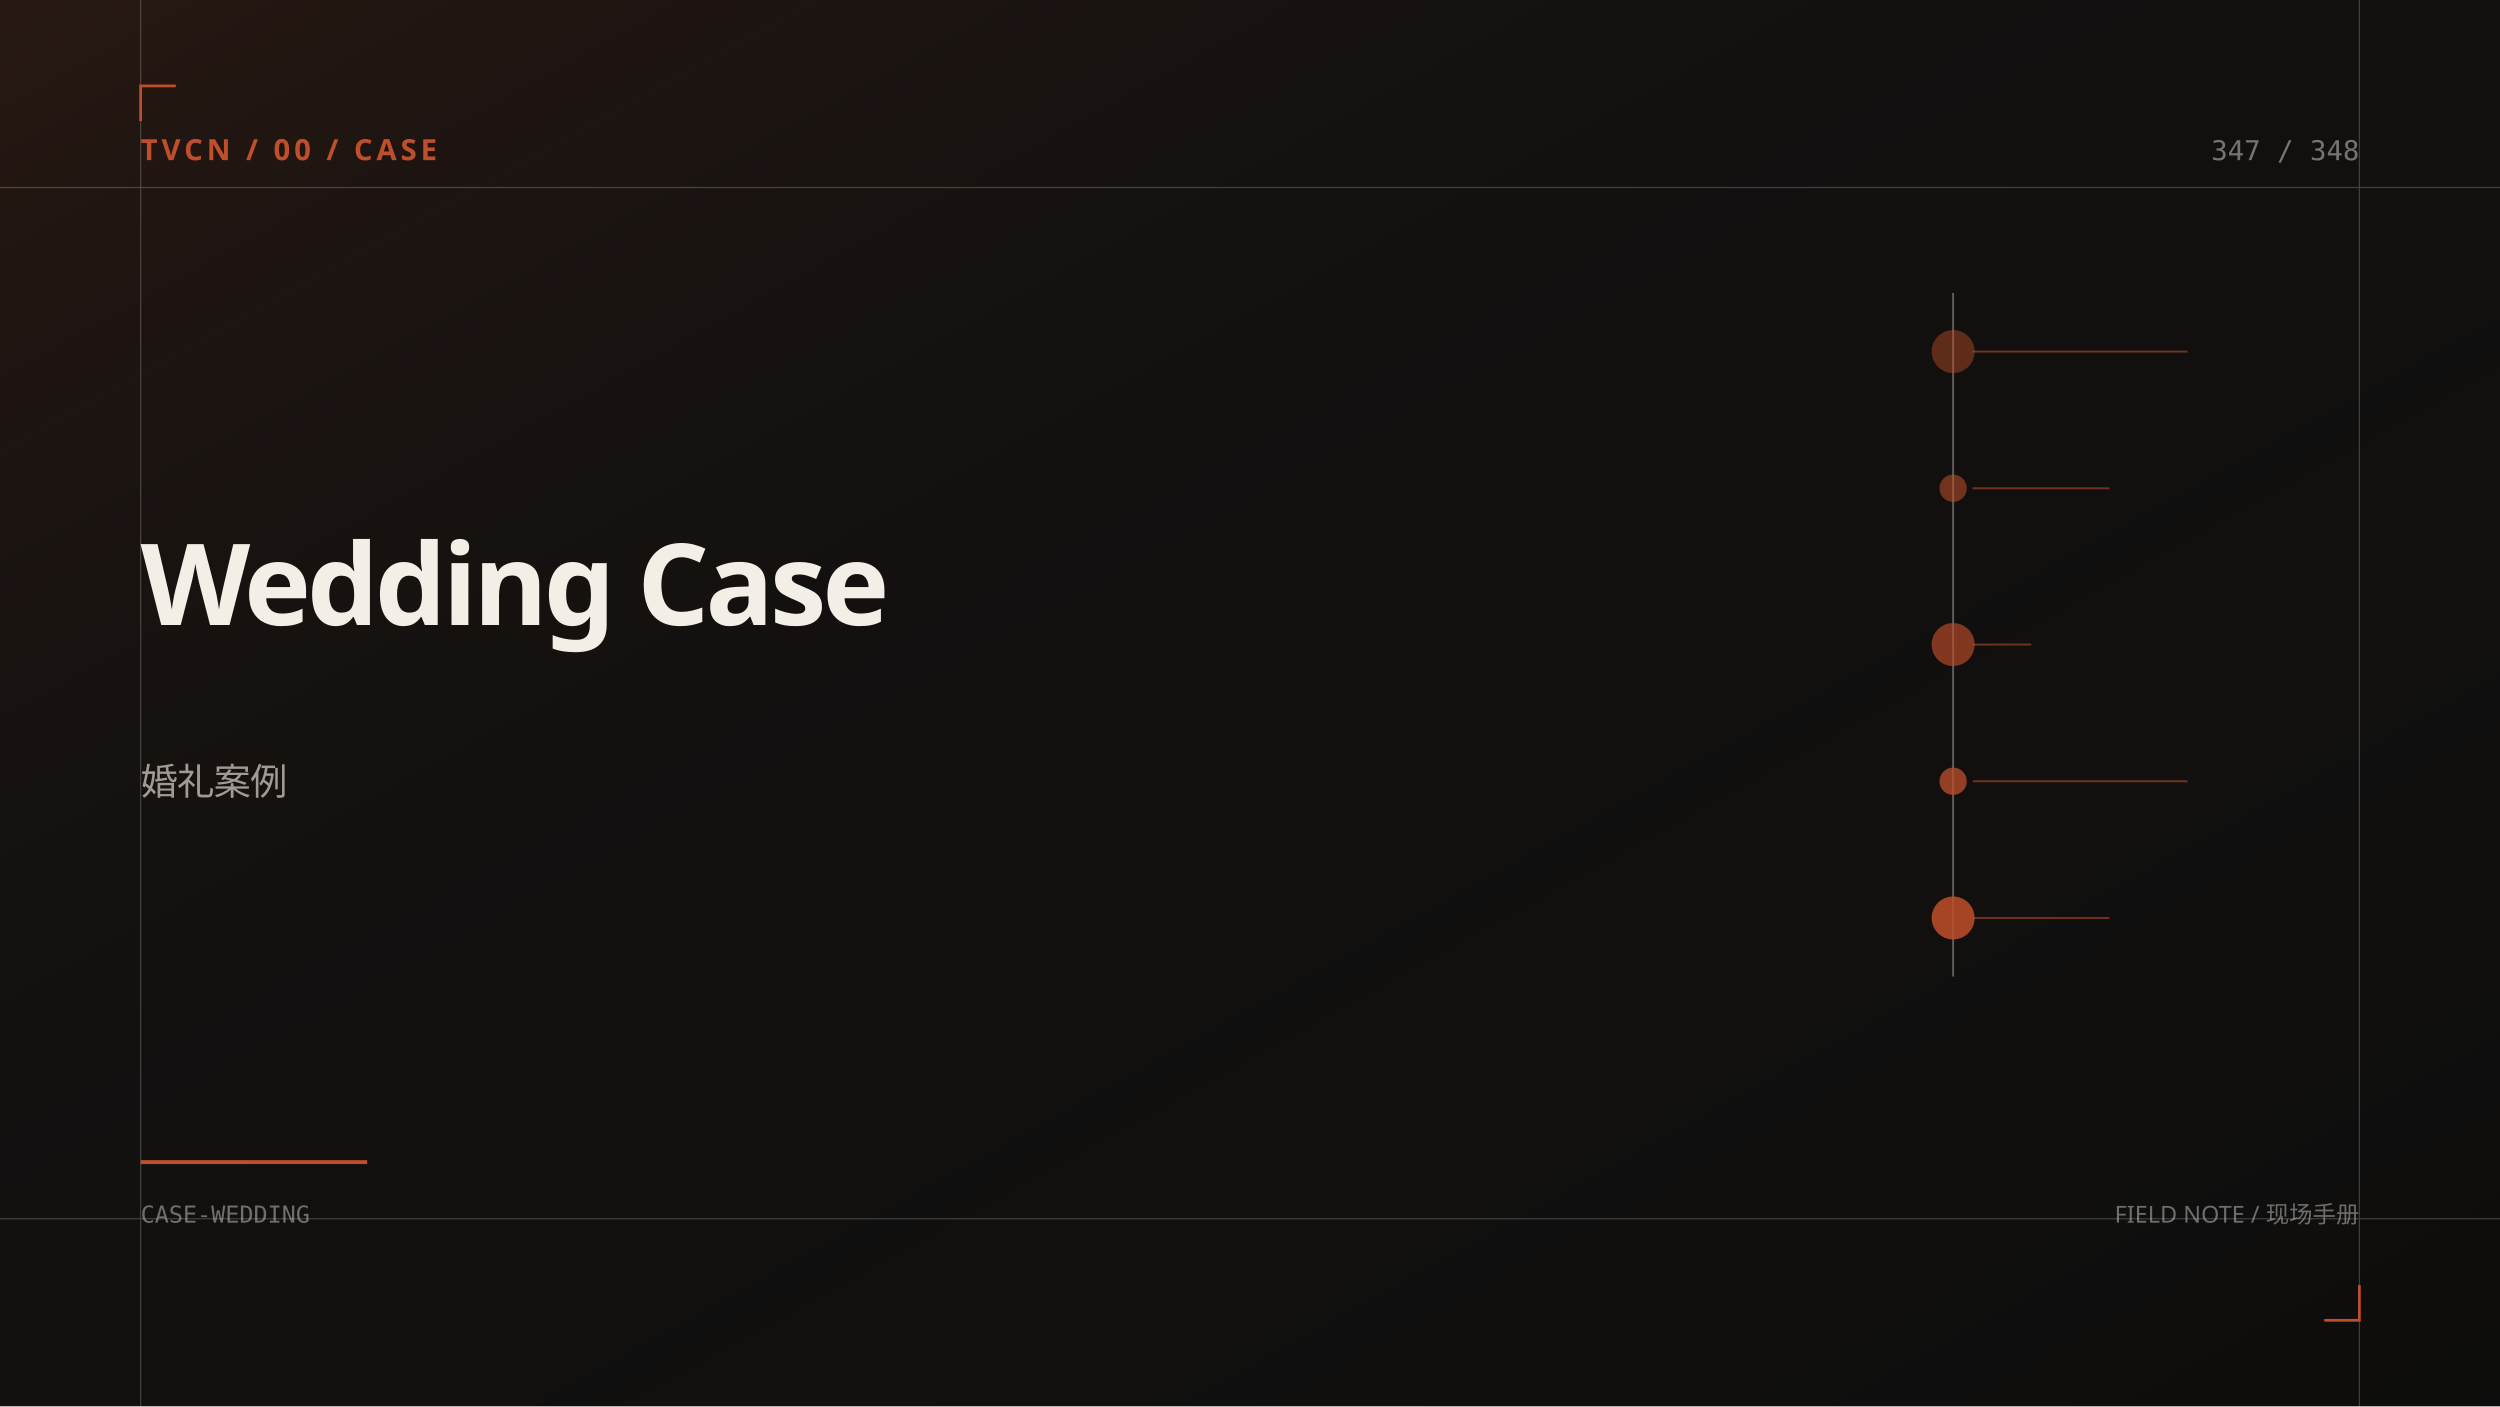
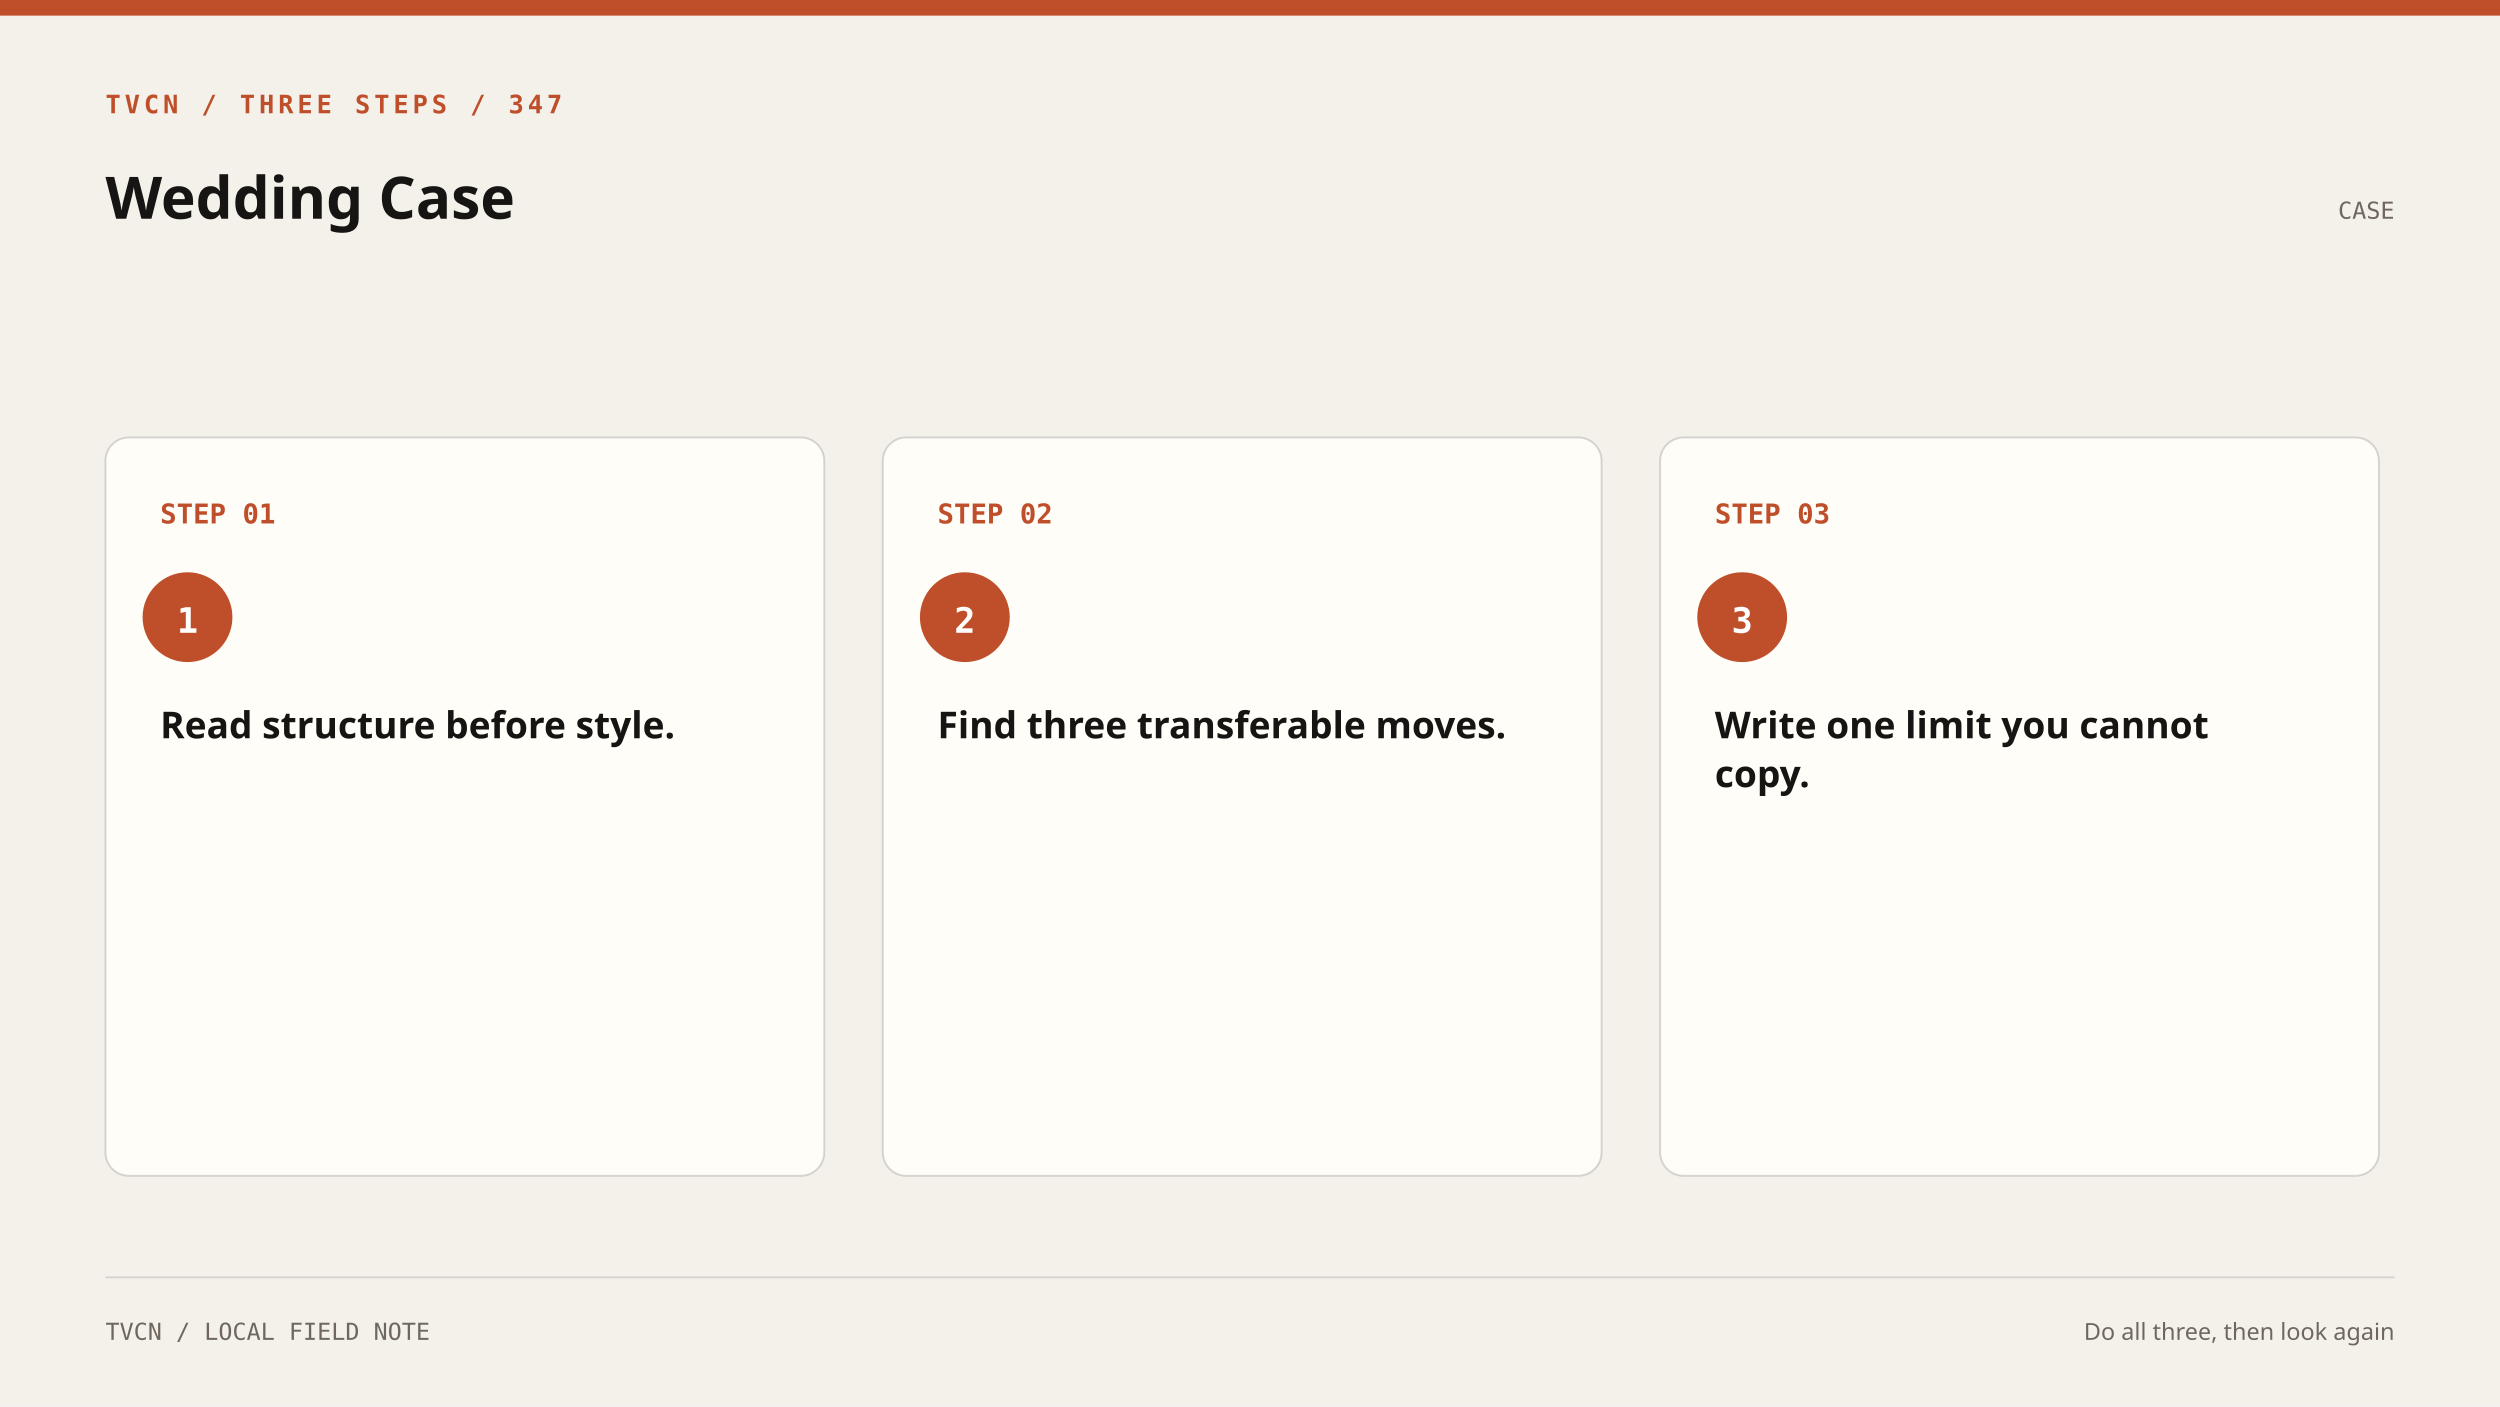
- <svg xmlns="http://www.w3.org/2000/svg" width="1280" height="720" viewBox="0 0 1280 720" role="img" aria-label="Wedding Case">
-   <rect width="1280" height="720" fill="#11100f" />
-   <rect x="0" y="0" width="1280" height="720" fill="url(#g)" />
-   <defs>
-     <linearGradient id="g" x1="0" y1="0" x2="1" y2="1">
-       <stop offset="0" stop-color="rgba(191,79,42,0.13)" />
-       <stop offset=".55" stop-color="#11100f" stop-opacity="0" />
-       <stop offset="1" stop-color="#000" stop-opacity=".22" />
-     </linearGradient>
-   </defs>
-   <g opacity=".22" stroke="#f3efe7" stroke-width=".6">
-     <line x1="0" y1="96" x2="1280" y2="96" />
-     <line x1="0" y1="624" x2="1280" y2="624" />
-     <line x1="72" y1="0" x2="72" y2="720" />
-     <line x1="1208" y1="0" x2="1208" y2="720" />
-   </g>
-   <path d="M72 62 L72 44 L90 44" fill="none" stroke="#bf4f2a" stroke-width="1.4" />
-   <path d="M1208 658 L1208 676 L1190 676" fill="none" stroke="#bf4f2a" stroke-width="1.4" />
-   <text x="72" y="82" fill="#bf4f2a" font-family="Noto Sans SC,Microsoft YaHei,sans-serif" font-size="15" font-weight="700" letter-spacing="2">TVCN / 00 / CASE</text>
-   <text x="1208" y="82" text-anchor="end" fill="#f3efe7" fill-opacity=".45" font-family="ui-monospace,Consolas,monospace" font-size="14">347 / 348</text>
-   <line x1="1000" y1="150" x2="1000" y2="500" stroke="#f3efe7" stroke-opacity=".35" />
-   <circle cx="1000" cy="180" r="11" fill="#bf4f2a" fill-opacity="0.45" />
-   <line x1="1010" y1="180" x2="1120" y2="180" stroke="#bf4f2a" stroke-opacity=".55" />
-   <circle cx="1000" cy="250" r="7" fill="#bf4f2a" fill-opacity="0.55" />
-   <line x1="1010" y1="250" x2="1080" y2="250" stroke="#bf4f2a" stroke-opacity=".55" />
-   <circle cx="1000" cy="330" r="11" fill="#bf4f2a" fill-opacity="0.65" />
-   <line x1="1010" y1="330" x2="1040" y2="330" stroke="#bf4f2a" stroke-opacity=".55" />
-   <circle cx="1000" cy="400" r="7" fill="#bf4f2a" fill-opacity="0.75" />
-   <line x1="1010" y1="400" x2="1120" y2="400" stroke="#bf4f2a" stroke-opacity=".55" />
-   <circle cx="1000" cy="470" r="11" fill="#bf4f2a" fill-opacity="0.85" />
-   <line x1="1010" y1="470" x2="1080" y2="470" stroke="#bf4f2a" stroke-opacity=".55" />
-   <text x="72" y="320" fill="#f3efe7" font-family="ui-sans-serif,system-ui,sans-serif" font-size="58" font-weight="700" letter-spacing="-2">
-     <tspan x="72" dy="0">Wedding Case</tspan>
+ <svg xmlns="http://www.w3.org/2000/svg" width="1280" height="720" viewBox="0 0 1280 720" role="img" aria-label="Three steps">
+   <rect width="1280" height="720" fill="#f4f1eb" />
+   <rect x="0" y="0" width="1280" height="8" fill="#bf4f2a" />
+   <text x="54" y="58" fill="#bf4f2a" font-family="ui-monospace,Consolas,monospace" font-size="13" font-weight="700" letter-spacing="2">TVCN / THREE STEPS / 347</text>
+   <text x="54" y="112" fill="#171513" font-family="ui-sans-serif,system-ui,sans-serif" font-size="30" font-weight="700">
+     <tspan x="54" dy="0">Wedding Case</tspan>
  </text>
-   <text x="72" y="406.96" fill="#f3efe7" fill-opacity=".62" font-family="Noto Sans SC,Microsoft YaHei,sans-serif" font-size="19" letter-spacing="-.3">
-     <tspan x="72" dy="0">婚礼案例</tspan>
+   <text x="1226" y="112" text-anchor="end" fill="#6f675d" font-family="ui-monospace,Consolas,monospace" font-size="12">CASE</text>
+   <rect x="54" y="224" width="368" height="378" rx="12" fill="#fffdf8" stroke="#171513" stroke-opacity=".16" />
+   <text x="82" y="268" fill="#bf4f2a" font-family="ui-monospace,Consolas,monospace" font-size="14" font-weight="700">STEP 01</text>
+   <circle cx="96" cy="316" r="23" fill="#bf4f2a" />
+   <text x="96" y="324" text-anchor="middle" fill="#fff" font-family="ui-monospace,Consolas,monospace" font-size="18" font-weight="700">1</text>
+   <text x="82" y="378" fill="#171513" font-family="ui-sans-serif,system-ui,sans-serif" font-size="19" font-weight="600">
+     <tspan x="82" dy="0">Read structure before style.</tspan>
  </text>
-   <rect x="72" y="594" width="116" height="2" fill="#bf4f2a" />
-   <text x="72" y="626" fill="#f3efe7" fill-opacity=".42" font-family="ui-monospace,Consolas,monospace" font-size="12">CASE-WEDDING</text>
-   <text x="1208" y="626" text-anchor="end" fill="#f3efe7" fill-opacity=".42" font-family="Noto Sans SC,Microsoft YaHei,sans-serif" font-size="12">FIELD NOTE / 现场手册</text>
+   <rect x="452" y="224" width="368" height="378" rx="12" fill="#fffdf8" stroke="#171513" stroke-opacity=".16" />
+   <text x="480" y="268" fill="#bf4f2a" font-family="ui-monospace,Consolas,monospace" font-size="14" font-weight="700">STEP 02</text>
+   <circle cx="494" cy="316" r="23" fill="#bf4f2a" />
+   <text x="494" y="324" text-anchor="middle" fill="#fff" font-family="ui-monospace,Consolas,monospace" font-size="18" font-weight="700">2</text>
+   <text x="480" y="378" fill="#171513" font-family="ui-sans-serif,system-ui,sans-serif" font-size="19" font-weight="600">
+     <tspan x="480" dy="0">Find three transferable moves.</tspan>
+   </text>
+   <rect x="850" y="224" width="368" height="378" rx="12" fill="#fffdf8" stroke="#171513" stroke-opacity=".16" />
+   <text x="878" y="268" fill="#bf4f2a" font-family="ui-monospace,Consolas,monospace" font-size="14" font-weight="700">STEP 03</text>
+   <circle cx="892" cy="316" r="23" fill="#bf4f2a" />
+   <text x="892" y="324" text-anchor="middle" fill="#fff" font-family="ui-monospace,Consolas,monospace" font-size="18" font-weight="700">3</text>
+   <text x="878" y="378" fill="#171513" font-family="ui-sans-serif,system-ui,sans-serif" font-size="19" font-weight="600">
+     <tspan x="878" dy="0">Write one limit you cannot</tspan>
+     <tspan x="878" dy="25">copy.</tspan>
+   </text>
+   <line x1="54" y1="654" x2="1226" y2="654" stroke="#171513" stroke-opacity=".14" />
+   <text x="54" y="686" fill="#6f675d" font-family="ui-monospace,Consolas,monospace" font-size="12">TVCN / LOCAL FIELD NOTE</text>
+   <text x="1226" y="686" text-anchor="end" fill="#6f675d" font-family="ui-sans-serif,system-ui,sans-serif" font-size="12">Do all three, then look again</text>
</svg>
